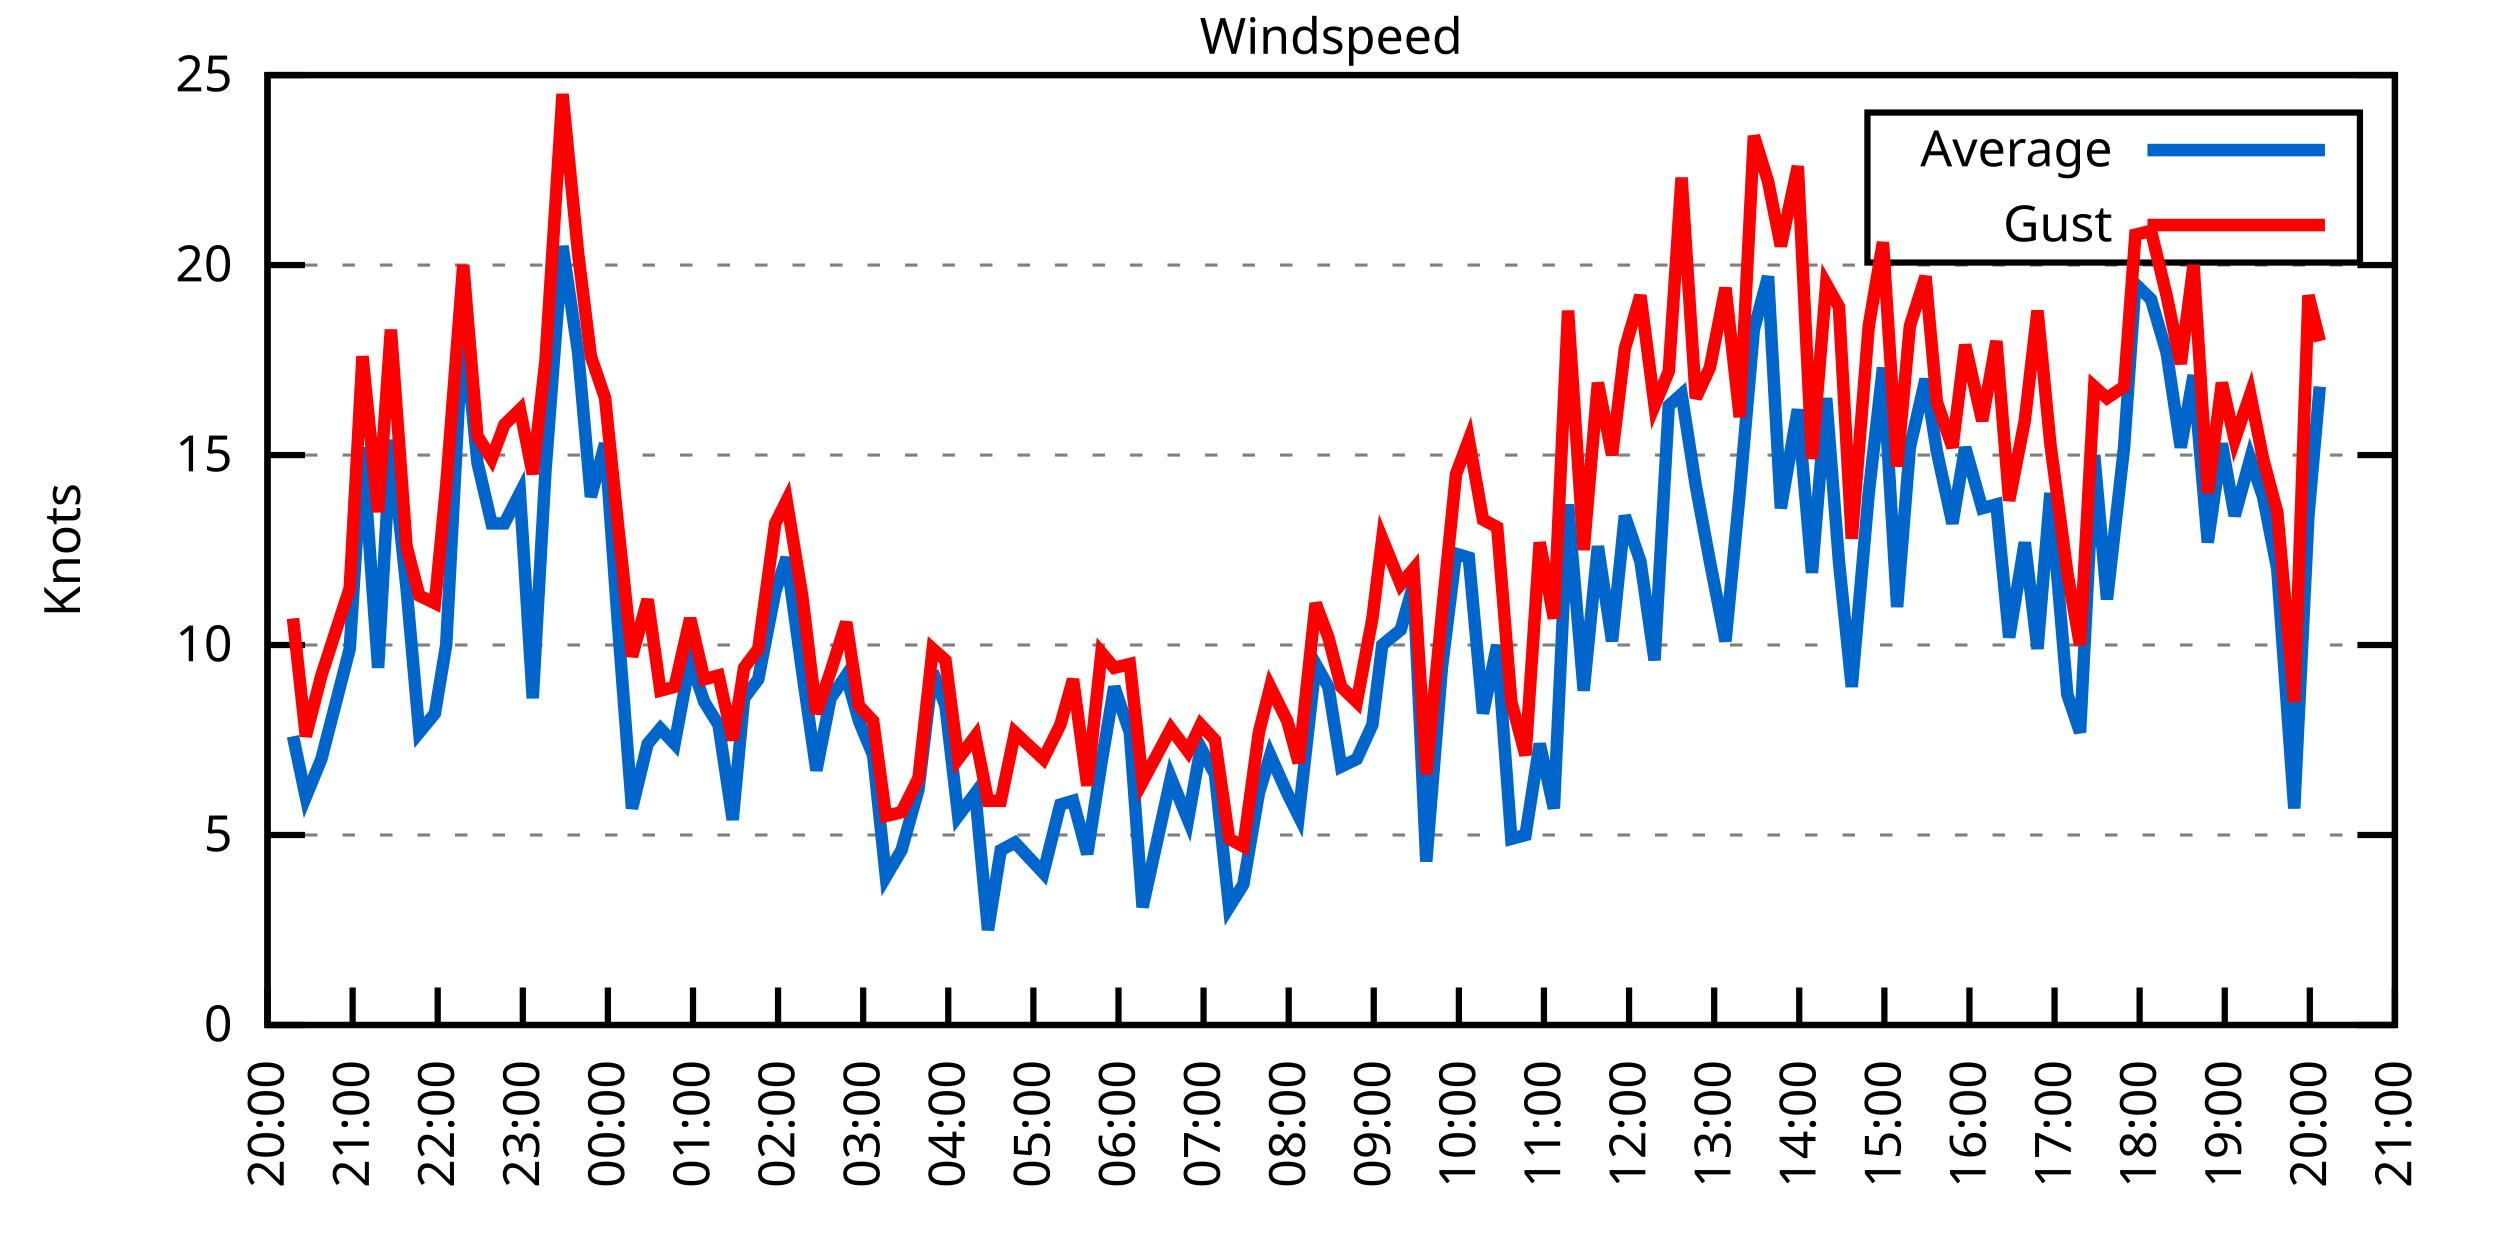
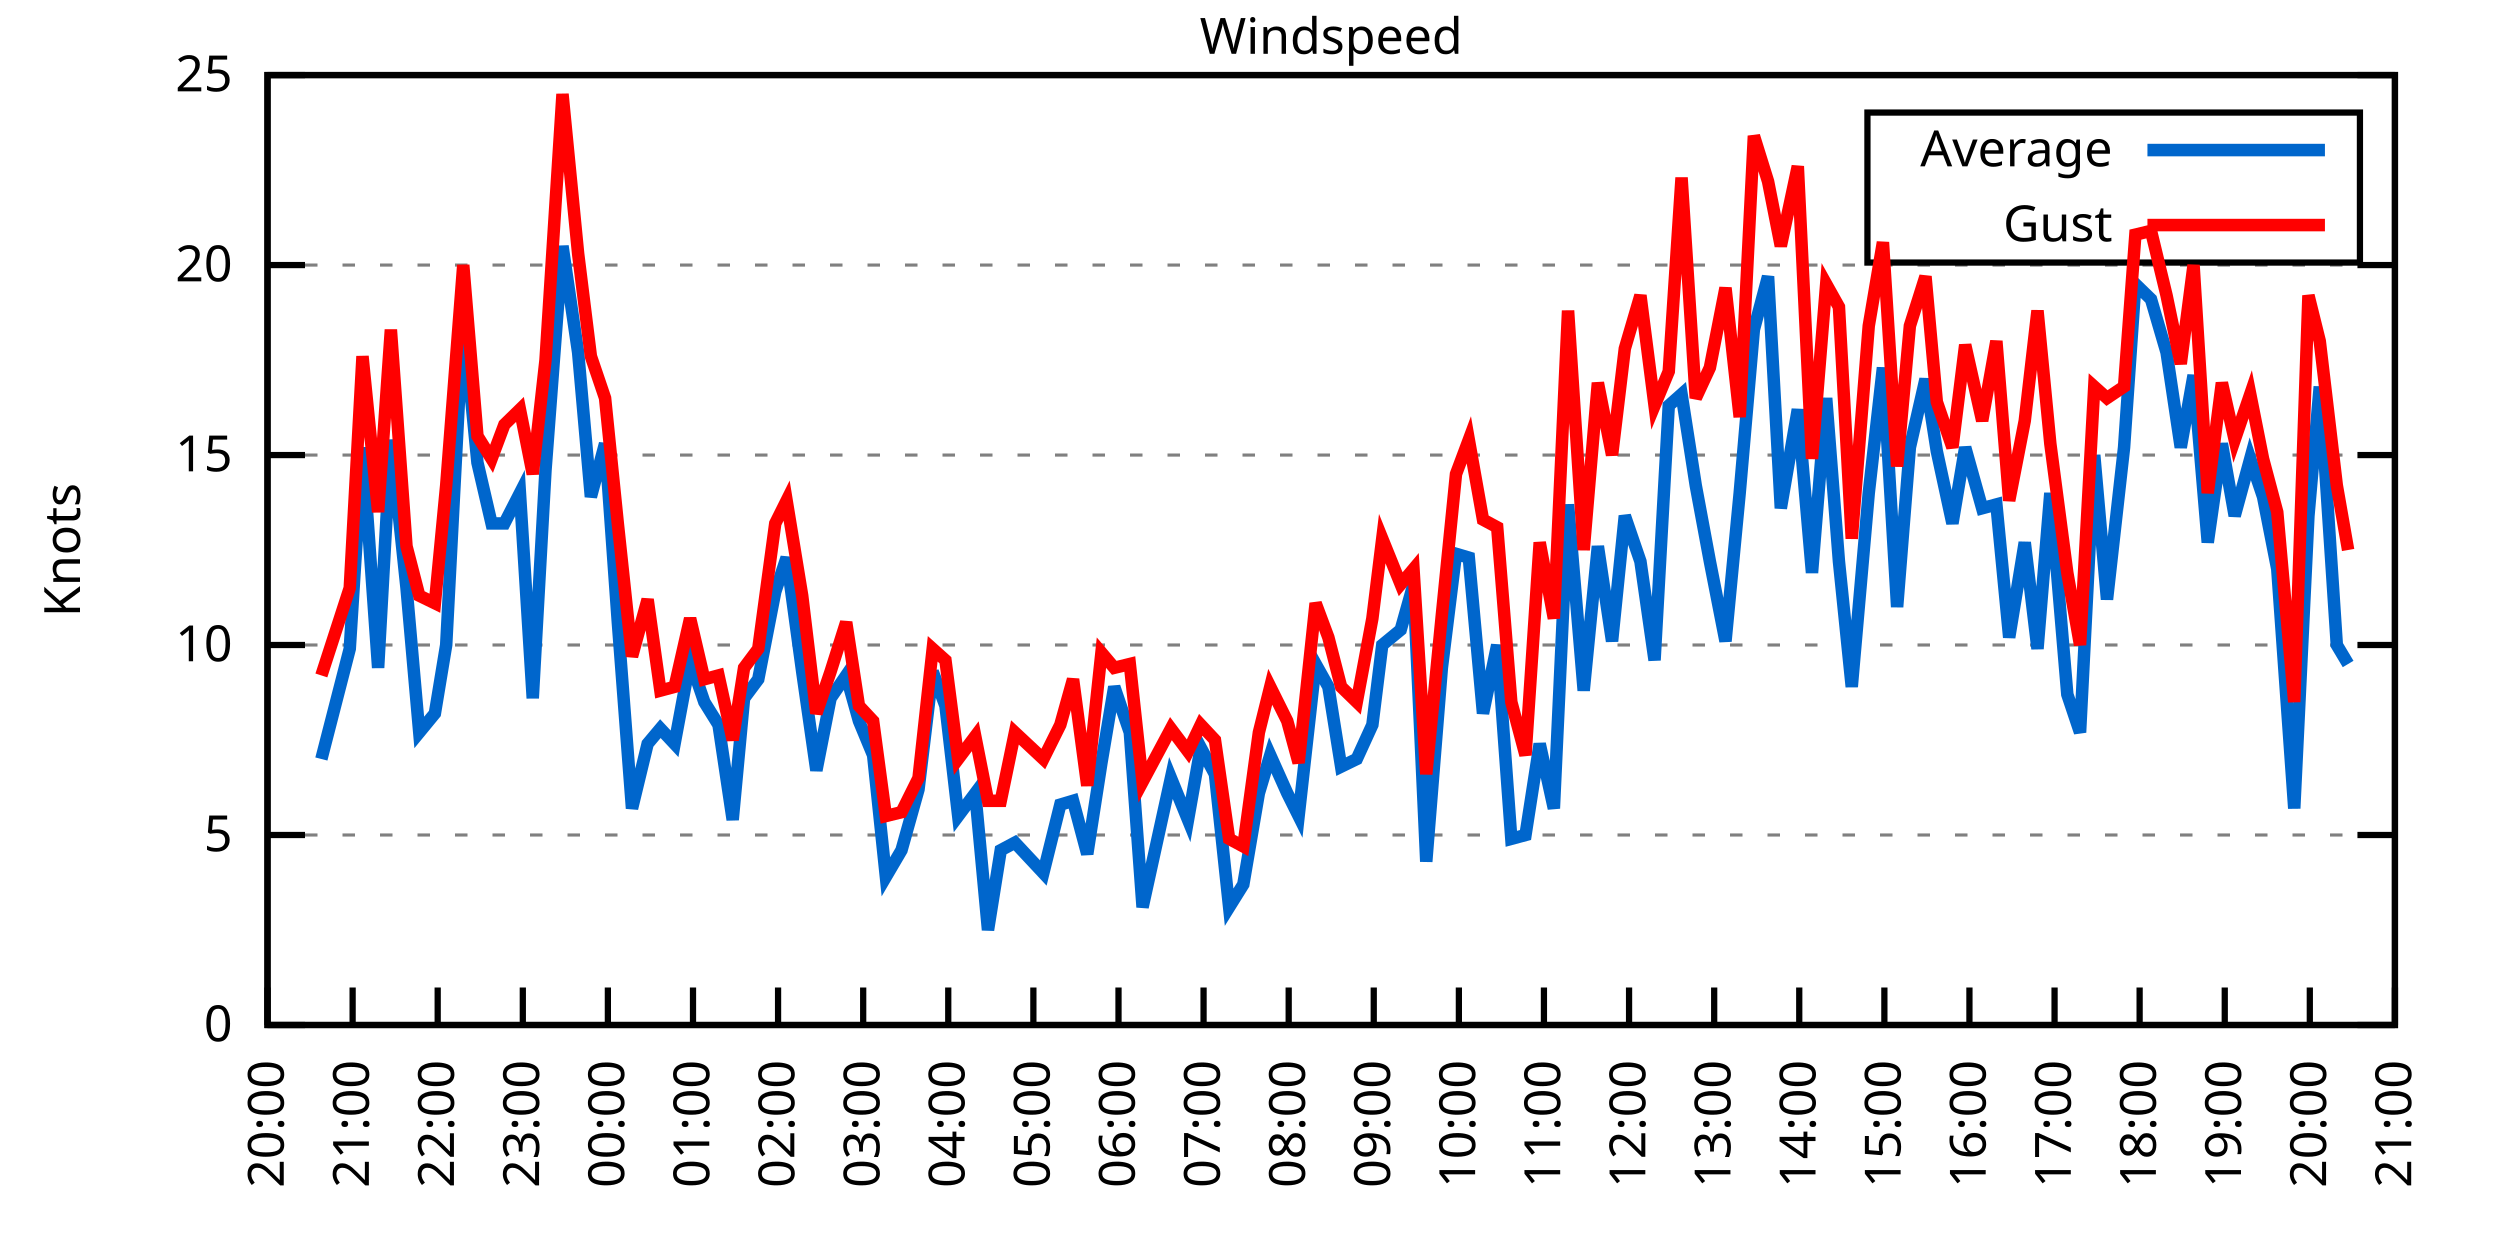
<svg xmlns="http://www.w3.org/2000/svg" xmlns:xlink="http://www.w3.org/1999/xlink" width="400" height="200" viewBox="0 0 400 200">
  <g id="gnuplot_canvas">
    <rect x="0" y="0" width="400" height="200" fill="none" />
    <defs>
      <circle id="gpDot" r="0.5" stroke-width="0.5" stroke="currentColor" />
      <path id="gpPt0" stroke-width="0.333" stroke="currentColor" d="M-1,0 h2 M0,-1 v2" />
      <path id="gpPt1" stroke-width="0.333" stroke="currentColor" d="M-1,-1 L1,1 M1,-1 L-1,1" />
      <path id="gpPt2" stroke-width="0.333" stroke="currentColor" d="M-1,0 L1,0 M0,-1 L0,1 M-1,-1 L1,1 M-1,1 L1,-1" />
      <rect id="gpPt3" stroke-width="0.333" stroke="currentColor" x="-1" y="-1" width="2" height="2" />
      <rect id="gpPt4" stroke-width="0.333" stroke="currentColor" fill="currentColor" x="-1" y="-1" width="2" height="2" />
      <circle id="gpPt5" stroke-width="0.333" stroke="currentColor" cx="0" cy="0" r="1" />
      <use xlink:href="#gpPt5" id="gpPt6" fill="currentColor" stroke="none" />
      <path id="gpPt7" stroke-width="0.333" stroke="currentColor" d="M0,-1.33 L-1.33,0.67 L1.33,0.67 z" />
      <use xlink:href="#gpPt7" id="gpPt8" fill="currentColor" stroke="none" />
      <use xlink:href="#gpPt7" id="gpPt9" stroke="currentColor" transform="rotate(180)" />
      <use xlink:href="#gpPt9" id="gpPt10" fill="currentColor" stroke="none" />
      <use xlink:href="#gpPt3" id="gpPt11" stroke="currentColor" transform="rotate(45)" />
      <use xlink:href="#gpPt11" id="gpPt12" fill="currentColor" stroke="none" />
      <path id="gpPt13" stroke-width="0.333" stroke="currentColor" d="M0,1.330 L1.265,0.411 L0.782,-1.067 L-0.782,-1.076 L-1.265,0.411 z" />
      <use xlink:href="#gpPt13" id="gpPt14" fill="currentColor" stroke="none" />
      <filter id="textbox" filterUnits="objectBoundingBox" x="0" y="0" height="1" width="1">
        <feFlood flood-color="white" flood-opacity="1" result="bgnd" />
        <feComposite in="SourceGraphic" in2="bgnd" operator="atop" />
      </filter>
      <filter id="greybox" filterUnits="objectBoundingBox" x="0" y="0" height="1" width="1">
        <feFlood flood-color="lightgrey" flood-opacity="1" result="grey" />
        <feComposite in="SourceGraphic" in2="grey" operator="atop" />
      </filter>
    </defs>
    <g fill="none" color="white" stroke="currentColor" stroke-width="1.00" stroke-linecap="butt" stroke-linejoin="miter">
</g>
    <g fill="none" color="black" stroke="currentColor" stroke-width="1.00" stroke-linecap="butt" stroke-linejoin="miter">
      <g stroke="none" shape-rendering="crispEdges">
        <polygon fill="rgb(255, 255, 255)" points="42.80,164.00 383.18,164.00 383.18,12.02 42.80,12.02 " />
      </g>
    </g>
    <g fill="none" color="black" stroke="currentColor" stroke-width="1.00" stroke-linecap="butt" stroke-linejoin="miter">
</g>
    <g fill="none" color="black" stroke="black" stroke-width="0.50" stroke-linecap="butt" stroke-linejoin="miter">
</g>
    <g fill="none" color="gray" stroke="currentColor" stroke-width="0.50" stroke-linecap="butt" stroke-linejoin="miter">
      <path stroke="gray" stroke-dasharray="2,4" class="gridline" d="M42.80,164.00 L383.19,164.00  " />
    </g>
    <g fill="none" color="gray" stroke="gray" stroke-width="1.00" stroke-linecap="butt" stroke-linejoin="miter">
</g>
    <g fill="none" color="black" stroke="currentColor" stroke-width="1.00" stroke-linecap="butt" stroke-linejoin="miter">
      <path stroke="black" d="M42.80,164.00 L48.80,164.00 M383.19,164.00 L377.19,164.00  " />
      <g transform="translate(37.20,166.60)" stroke="none" fill="black" font-family="Sans" font-size="8.00" text-anchor="end">
        <text>
          <tspan font-family="Sans"> 0</tspan>
        </text>
      </g>
    </g>
    <g fill="none" color="black" stroke="currentColor" stroke-width="1.00" stroke-linecap="butt" stroke-linejoin="miter">
</g>
    <g fill="none" color="black" stroke="black" stroke-width="0.50" stroke-linecap="butt" stroke-linejoin="miter">
</g>
    <g fill="none" color="gray" stroke="currentColor" stroke-width="0.50" stroke-linecap="butt" stroke-linejoin="miter">
      <path stroke="gray" stroke-dasharray="2,4" class="gridline" d="M42.80,133.60 L383.19,133.60  " />
    </g>
    <g fill="none" color="gray" stroke="gray" stroke-width="1.00" stroke-linecap="butt" stroke-linejoin="miter">
</g>
    <g fill="none" color="black" stroke="currentColor" stroke-width="1.00" stroke-linecap="butt" stroke-linejoin="miter">
      <path stroke="black" d="M42.80,133.60 L48.80,133.60 M383.19,133.60 L377.19,133.60  " />
      <g transform="translate(37.20,136.20)" stroke="none" fill="black" font-family="Sans" font-size="8.00" text-anchor="end">
        <text>
          <tspan font-family="Sans"> 5</tspan>
        </text>
      </g>
    </g>
    <g fill="none" color="black" stroke="currentColor" stroke-width="1.00" stroke-linecap="butt" stroke-linejoin="miter">
</g>
    <g fill="none" color="black" stroke="black" stroke-width="0.50" stroke-linecap="butt" stroke-linejoin="miter">
</g>
    <g fill="none" color="gray" stroke="currentColor" stroke-width="0.50" stroke-linecap="butt" stroke-linejoin="miter">
      <path stroke="gray" stroke-dasharray="2,4" class="gridline" d="M42.80,103.20 L383.19,103.20  " />
    </g>
    <g fill="none" color="gray" stroke="gray" stroke-width="1.00" stroke-linecap="butt" stroke-linejoin="miter">
</g>
    <g fill="none" color="black" stroke="currentColor" stroke-width="1.00" stroke-linecap="butt" stroke-linejoin="miter">
      <path stroke="black" d="M42.80,103.20 L48.80,103.20 M383.19,103.20 L377.19,103.20  " />
      <g transform="translate(37.20,105.80)" stroke="none" fill="black" font-family="Sans" font-size="8.00" text-anchor="end">
        <text>
          <tspan font-family="Sans"> 10</tspan>
        </text>
      </g>
    </g>
    <g fill="none" color="black" stroke="currentColor" stroke-width="1.00" stroke-linecap="butt" stroke-linejoin="miter">
</g>
    <g fill="none" color="black" stroke="black" stroke-width="0.50" stroke-linecap="butt" stroke-linejoin="miter">
</g>
    <g fill="none" color="gray" stroke="currentColor" stroke-width="0.50" stroke-linecap="butt" stroke-linejoin="miter">
      <path stroke="gray" stroke-dasharray="2,4" class="gridline" d="M42.80,72.81 L383.19,72.81  " />
    </g>
    <g fill="none" color="gray" stroke="gray" stroke-width="1.00" stroke-linecap="butt" stroke-linejoin="miter">
</g>
    <g fill="none" color="black" stroke="currentColor" stroke-width="1.00" stroke-linecap="butt" stroke-linejoin="miter">
      <path stroke="black" d="M42.80,72.81 L48.80,72.81 M383.19,72.81 L377.19,72.81  " />
      <g transform="translate(37.20,75.41)" stroke="none" fill="black" font-family="Sans" font-size="8.00" text-anchor="end">
        <text>
          <tspan font-family="Sans"> 15</tspan>
        </text>
      </g>
    </g>
    <g fill="none" color="black" stroke="currentColor" stroke-width="1.00" stroke-linecap="butt" stroke-linejoin="miter">
</g>
    <g fill="none" color="black" stroke="black" stroke-width="0.50" stroke-linecap="butt" stroke-linejoin="miter">
</g>
    <g fill="none" color="gray" stroke="currentColor" stroke-width="0.50" stroke-linecap="butt" stroke-linejoin="miter">
      <path stroke="gray" stroke-dasharray="2,4" class="gridline" d="M42.80,42.41 L383.19,42.41  " />
    </g>
    <g fill="none" color="gray" stroke="gray" stroke-width="1.00" stroke-linecap="butt" stroke-linejoin="miter">
</g>
    <g fill="none" color="black" stroke="currentColor" stroke-width="1.00" stroke-linecap="butt" stroke-linejoin="miter">
      <path stroke="black" d="M42.80,42.41 L48.80,42.41 M383.19,42.41 L377.19,42.41  " />
      <g transform="translate(37.20,45.01)" stroke="none" fill="black" font-family="Sans" font-size="8.00" text-anchor="end">
        <text>
          <tspan font-family="Sans"> 20</tspan>
        </text>
      </g>
    </g>
    <g fill="none" color="black" stroke="currentColor" stroke-width="1.00" stroke-linecap="butt" stroke-linejoin="miter">
</g>
    <g fill="none" color="black" stroke="black" stroke-width="0.50" stroke-linecap="butt" stroke-linejoin="miter">
</g>
    <g fill="none" color="gray" stroke="currentColor" stroke-width="0.50" stroke-linecap="butt" stroke-linejoin="miter">
      <path stroke="gray" stroke-dasharray="2,4" class="gridline" d="M42.80,12.01 L383.19,12.01  " />
    </g>
    <g fill="none" color="gray" stroke="gray" stroke-width="1.00" stroke-linecap="butt" stroke-linejoin="miter">
</g>
    <g fill="none" color="black" stroke="currentColor" stroke-width="1.00" stroke-linecap="butt" stroke-linejoin="miter">
      <path stroke="black" d="M42.80,12.01 L48.80,12.01 M383.19,12.01 L377.19,12.01  " />
      <g transform="translate(37.20,14.61)" stroke="none" fill="black" font-family="Sans" font-size="8.00" text-anchor="end">
        <text>
          <tspan font-family="Sans"> 25</tspan>
        </text>
      </g>
    </g>
    <g fill="none" color="black" stroke="currentColor" stroke-width="1.00" stroke-linecap="butt" stroke-linejoin="miter">
      <path stroke="black" d="M42.80,164.00 L42.80,158.00  " />
      <g transform="translate(45.40,169.60) rotate(270.00)" stroke="none" fill="black" font-family="Sans" font-size="8.00" text-anchor="end">
        <text>
          <tspan font-family="Sans">20:00</tspan>
        </text>
      </g>
    </g>
    <g fill="none" color="black" stroke="currentColor" stroke-width="1.00" stroke-linecap="butt" stroke-linejoin="miter">
      <path stroke="black" d="M56.42,164.00 L56.42,158.00  " />
      <g transform="translate(59.02,169.60) rotate(270.00)" stroke="none" fill="black" font-family="Sans" font-size="8.00" text-anchor="end">
        <text>
          <tspan font-family="Sans">21:00</tspan>
        </text>
      </g>
    </g>
    <g fill="none" color="black" stroke="currentColor" stroke-width="1.00" stroke-linecap="butt" stroke-linejoin="miter">
      <path stroke="black" d="M70.03,164.00 L70.03,158.00  " />
      <g transform="translate(72.63,169.60) rotate(270.00)" stroke="none" fill="black" font-family="Sans" font-size="8.00" text-anchor="end">
        <text>
          <tspan font-family="Sans">22:00</tspan>
        </text>
      </g>
    </g>
    <g fill="none" color="black" stroke="currentColor" stroke-width="1.00" stroke-linecap="butt" stroke-linejoin="miter">
      <path stroke="black" d="M83.65,164.00 L83.65,158.00  " />
      <g transform="translate(86.25,169.60) rotate(270.00)" stroke="none" fill="black" font-family="Sans" font-size="8.00" text-anchor="end">
        <text>
          <tspan font-family="Sans">23:00</tspan>
        </text>
      </g>
    </g>
    <g fill="none" color="black" stroke="currentColor" stroke-width="1.00" stroke-linecap="butt" stroke-linejoin="miter">
      <path stroke="black" d="M97.26,164.00 L97.26,158.00  " />
      <g transform="translate(99.86,169.60) rotate(270.00)" stroke="none" fill="black" font-family="Sans" font-size="8.00" text-anchor="end">
        <text>
          <tspan font-family="Sans">00:00</tspan>
        </text>
      </g>
    </g>
    <g fill="none" color="black" stroke="currentColor" stroke-width="1.00" stroke-linecap="butt" stroke-linejoin="miter">
      <path stroke="black" d="M110.88,164.00 L110.88,158.00  " />
      <g transform="translate(113.48,169.60) rotate(270.00)" stroke="none" fill="black" font-family="Sans" font-size="8.00" text-anchor="end">
        <text>
          <tspan font-family="Sans">01:00</tspan>
        </text>
      </g>
    </g>
    <g fill="none" color="black" stroke="currentColor" stroke-width="1.00" stroke-linecap="butt" stroke-linejoin="miter">
      <path stroke="black" d="M124.49,164.00 L124.49,158.00  " />
      <g transform="translate(127.09,169.60) rotate(270.00)" stroke="none" fill="black" font-family="Sans" font-size="8.00" text-anchor="end">
        <text>
          <tspan font-family="Sans">02:00</tspan>
        </text>
      </g>
    </g>
    <g fill="none" color="black" stroke="currentColor" stroke-width="1.00" stroke-linecap="butt" stroke-linejoin="miter">
      <path stroke="black" d="M138.11,164.00 L138.11,158.00  " />
      <g transform="translate(140.71,169.60) rotate(270.00)" stroke="none" fill="black" font-family="Sans" font-size="8.00" text-anchor="end">
        <text>
          <tspan font-family="Sans">03:00</tspan>
        </text>
      </g>
    </g>
    <g fill="none" color="black" stroke="currentColor" stroke-width="1.00" stroke-linecap="butt" stroke-linejoin="miter">
      <path stroke="black" d="M151.72,164.00 L151.72,158.00  " />
      <g transform="translate(154.32,169.60) rotate(270.00)" stroke="none" fill="black" font-family="Sans" font-size="8.00" text-anchor="end">
        <text>
          <tspan font-family="Sans">04:00</tspan>
        </text>
      </g>
    </g>
    <g fill="none" color="black" stroke="currentColor" stroke-width="1.00" stroke-linecap="butt" stroke-linejoin="miter">
      <path stroke="black" d="M165.34,164.00 L165.34,158.00  " />
      <g transform="translate(167.94,169.60) rotate(270.00)" stroke="none" fill="black" font-family="Sans" font-size="8.00" text-anchor="end">
        <text>
          <tspan font-family="Sans">05:00</tspan>
        </text>
      </g>
    </g>
    <g fill="none" color="black" stroke="currentColor" stroke-width="1.00" stroke-linecap="butt" stroke-linejoin="miter">
      <path stroke="black" d="M178.96,164.00 L178.96,158.00  " />
      <g transform="translate(181.56,169.60) rotate(270.00)" stroke="none" fill="black" font-family="Sans" font-size="8.00" text-anchor="end">
        <text>
          <tspan font-family="Sans">06:00</tspan>
        </text>
      </g>
    </g>
    <g fill="none" color="black" stroke="currentColor" stroke-width="1.00" stroke-linecap="butt" stroke-linejoin="miter">
      <path stroke="black" d="M192.57,164.00 L192.57,158.00  " />
      <g transform="translate(195.17,169.60) rotate(270.00)" stroke="none" fill="black" font-family="Sans" font-size="8.00" text-anchor="end">
        <text>
          <tspan font-family="Sans">07:00</tspan>
        </text>
      </g>
    </g>
    <g fill="none" color="black" stroke="currentColor" stroke-width="1.00" stroke-linecap="butt" stroke-linejoin="miter">
      <path stroke="black" d="M206.19,164.00 L206.19,158.00  " />
      <g transform="translate(208.79,169.60) rotate(270.00)" stroke="none" fill="black" font-family="Sans" font-size="8.00" text-anchor="end">
        <text>
          <tspan font-family="Sans">08:00</tspan>
        </text>
      </g>
    </g>
    <g fill="none" color="black" stroke="currentColor" stroke-width="1.00" stroke-linecap="butt" stroke-linejoin="miter">
      <path stroke="black" d="M219.80,164.00 L219.80,158.00  " />
      <g transform="translate(222.40,169.60) rotate(270.00)" stroke="none" fill="black" font-family="Sans" font-size="8.00" text-anchor="end">
        <text>
          <tspan font-family="Sans">09:00</tspan>
        </text>
      </g>
    </g>
    <g fill="none" color="black" stroke="currentColor" stroke-width="1.00" stroke-linecap="butt" stroke-linejoin="miter">
      <path stroke="black" d="M233.42,164.00 L233.42,158.00  " />
      <g transform="translate(236.02,169.60) rotate(270.00)" stroke="none" fill="black" font-family="Sans" font-size="8.00" text-anchor="end">
        <text>
          <tspan font-family="Sans">10:00</tspan>
        </text>
      </g>
    </g>
    <g fill="none" color="black" stroke="currentColor" stroke-width="1.00" stroke-linecap="butt" stroke-linejoin="miter">
      <path stroke="black" d="M247.03,164.00 L247.03,158.00  " />
      <g transform="translate(249.63,169.60) rotate(270.00)" stroke="none" fill="black" font-family="Sans" font-size="8.00" text-anchor="end">
        <text>
          <tspan font-family="Sans">11:00</tspan>
        </text>
      </g>
    </g>
    <g fill="none" color="black" stroke="currentColor" stroke-width="1.00" stroke-linecap="butt" stroke-linejoin="miter">
      <path stroke="black" d="M260.65,164.00 L260.65,158.00  " />
      <g transform="translate(263.25,169.60) rotate(270.00)" stroke="none" fill="black" font-family="Sans" font-size="8.00" text-anchor="end">
        <text>
          <tspan font-family="Sans">12:00</tspan>
        </text>
      </g>
    </g>
    <g fill="none" color="black" stroke="currentColor" stroke-width="1.00" stroke-linecap="butt" stroke-linejoin="miter">
      <path stroke="black" d="M274.27,164.00 L274.27,158.00  " />
      <g transform="translate(276.87,169.60) rotate(270.00)" stroke="none" fill="black" font-family="Sans" font-size="8.00" text-anchor="end">
        <text>
          <tspan font-family="Sans">13:00</tspan>
        </text>
      </g>
    </g>
    <g fill="none" color="black" stroke="currentColor" stroke-width="1.00" stroke-linecap="butt" stroke-linejoin="miter">
      <path stroke="black" d="M287.88,164.00 L287.88,158.00  " />
      <g transform="translate(290.48,169.60) rotate(270.00)" stroke="none" fill="black" font-family="Sans" font-size="8.00" text-anchor="end">
        <text>
          <tspan font-family="Sans">14:00</tspan>
        </text>
      </g>
    </g>
    <g fill="none" color="black" stroke="currentColor" stroke-width="1.00" stroke-linecap="butt" stroke-linejoin="miter">
      <path stroke="black" d="M301.50,164.00 L301.50,158.00  " />
      <g transform="translate(304.10,169.60) rotate(270.00)" stroke="none" fill="black" font-family="Sans" font-size="8.00" text-anchor="end">
        <text>
          <tspan font-family="Sans">15:00</tspan>
        </text>
      </g>
    </g>
    <g fill="none" color="black" stroke="currentColor" stroke-width="1.00" stroke-linecap="butt" stroke-linejoin="miter">
      <path stroke="black" d="M315.11,164.00 L315.11,158.00  " />
      <g transform="translate(317.71,169.60) rotate(270.00)" stroke="none" fill="black" font-family="Sans" font-size="8.00" text-anchor="end">
        <text>
          <tspan font-family="Sans">16:00</tspan>
        </text>
      </g>
    </g>
    <g fill="none" color="black" stroke="currentColor" stroke-width="1.00" stroke-linecap="butt" stroke-linejoin="miter">
      <path stroke="black" d="M328.73,164.00 L328.73,158.00  " />
      <g transform="translate(331.33,169.60) rotate(270.00)" stroke="none" fill="black" font-family="Sans" font-size="8.00" text-anchor="end">
        <text>
          <tspan font-family="Sans">17:00</tspan>
        </text>
      </g>
    </g>
    <g fill="none" color="black" stroke="currentColor" stroke-width="1.00" stroke-linecap="butt" stroke-linejoin="miter">
      <path stroke="black" d="M342.34,164.00 L342.34,158.00  " />
      <g transform="translate(344.94,169.60) rotate(270.00)" stroke="none" fill="black" font-family="Sans" font-size="8.00" text-anchor="end">
        <text>
          <tspan font-family="Sans">18:00</tspan>
        </text>
      </g>
    </g>
    <g fill="none" color="black" stroke="currentColor" stroke-width="1.00" stroke-linecap="butt" stroke-linejoin="miter">
      <path stroke="black" d="M355.96,164.00 L355.96,158.00  " />
      <g transform="translate(358.56,169.60) rotate(270.00)" stroke="none" fill="black" font-family="Sans" font-size="8.00" text-anchor="end">
        <text>
          <tspan font-family="Sans">19:00</tspan>
        </text>
      </g>
    </g>
    <g fill="none" color="black" stroke="currentColor" stroke-width="1.00" stroke-linecap="butt" stroke-linejoin="miter">
      <path stroke="black" d="M369.57,164.00 L369.57,158.00  " />
      <g transform="translate(372.17,169.60) rotate(270.00)" stroke="none" fill="black" font-family="Sans" font-size="8.00" text-anchor="end">
        <text>
          <tspan font-family="Sans">20:00</tspan>
        </text>
      </g>
    </g>
    <g fill="none" color="black" stroke="currentColor" stroke-width="1.00" stroke-linecap="butt" stroke-linejoin="miter">
      <path stroke="black" d="M383.19,164.00 L383.19,158.00  " />
      <g transform="translate(385.79,169.60) rotate(270.00)" stroke="none" fill="black" font-family="Sans" font-size="8.00" text-anchor="end">
        <text>
          <tspan font-family="Sans">21:00</tspan>
        </text>
      </g>
    </g>
    <g fill="none" color="black" stroke="currentColor" stroke-width="1.00" stroke-linecap="butt" stroke-linejoin="miter">
</g>
    <g fill="none" color="black" stroke="currentColor" stroke-width="1.00" stroke-linecap="butt" stroke-linejoin="miter">
      <path stroke="black" d="M42.80,12.01 L42.80,164.00 L383.19,164.00 L383.19,12.01 L42.80,12.01 Z  " />
    </g>
    <g fill="none" color="black" stroke="currentColor" stroke-width="1.00" stroke-linecap="butt" stroke-linejoin="miter">
</g>
    <g fill="none" color="black" stroke="currentColor" stroke-width="1.00" stroke-linecap="butt" stroke-linejoin="miter">
      <path stroke="black" d="M298.79,42.01 L298.79,18.01 L377.59,18.01 L377.59,42.01 L298.79,42.01 Z  " />
    </g>
    <g id="Windspeed_plot_1">
      <g fill="none" color="white" stroke="black" stroke-width="2.00" stroke-linecap="butt" stroke-linejoin="miter">
</g>
      <g fill="none" color="black" stroke="currentColor" stroke-width="2.00" stroke-linecap="butt" stroke-linejoin="miter">
        <g transform="translate(337.99,26.61)" stroke="none" fill="black" font-family="Sans" font-size="8.00" text-anchor="end">
          <text>
            <tspan font-family="Sans">Average</tspan>
          </text>
        </g>
      </g>
      <g fill="none" color="black" stroke="currentColor" stroke-width="2.00" stroke-linecap="butt" stroke-linejoin="miter">
-         <path stroke="rgb(  0, 102, 204)" d="M343.59,24.01 L371.99,24.01 M46.88,117.80 L48.93,127.52 L51.42,121.44 L55.96,103.81 L58.00,71.59 L60.50,106.85   L62.54,70.37 L65.04,94.08 L67.08,117.19 L69.58,114.15 L71.39,103.20 L74.12,50.92 L76.39,74.02 L78.65,83.75   L80.70,83.75 L83.19,78.89 L85.24,111.72 L87.28,75.24 L90.00,39.37 L92.50,56.39 L94.54,79.49 L96.81,70.98   L98.85,99.56 L101.12,129.35 L103.62,119.01 L105.66,116.58 L107.93,119.01 L110.42,105.64 L112.69,112.32 L114.96,115.97   L117.23,131.17 L119.05,111.72 L121.32,108.68 L124.04,94.69 L125.86,89.22 L128.35,107.46 L130.62,123.27 L132.89,111.72   L135.39,108.07 L137.43,115.36 L139.70,120.83 L141.74,140.29 L144.24,136.03 L146.96,126.31 L149.23,107.46 L151.27,112.93   L153.31,130.56 L156.04,126.91 L158.08,148.80 L160.12,136.03 L162.39,134.82 L166.93,139.68 L169.65,128.74 L171.69,128.13   L173.96,136.64 L176.23,122.05 L178.28,109.89 L180.77,117.19 L182.81,145.15 L187.35,124.48 L190.08,131.17 L192.12,119.62   L194.39,123.87 L196.66,145.15 L198.93,141.51 L201.42,126.91 L203.24,120.83 L205.96,126.91 L207.78,130.56 L210.50,106.24   L212.54,109.89 L214.58,122.66 L217.08,121.44 L219.58,115.97 L221.16,103.20 L224.11,100.77 L226.16,93.48 L228.20,137.86   L230.70,106.85 L232.96,88.61 L235.01,89.22 L237.28,114.15 L239.55,103.20 L241.81,134.21 L244.08,133.60 L246.35,119.01   L248.62,129.35 L250.89,80.71 L253.39,110.50 L255.66,87.40 L257.93,102.60 L259.97,82.53 L262.47,89.83 L264.73,105.64   L267.00,64.90 L269.05,63.08 L271.32,77.67 L273.58,89.83 L276.08,102.60 L278.35,78.89 L280.62,52.74 L282.89,44.23   L284.93,81.32 L287.65,65.51 L289.92,91.65 L292.19,63.69 L294.23,89.83 L296.28,109.89 L299.00,78.89 L301.27,58.82   L303.54,97.12 L305.58,71.59 L308.08,60.65 L309.89,72.20 L312.39,83.75 L314.43,71.59 L317.15,81.32 L319.42,80.71   L321.47,101.99 L323.96,86.79 L326.00,103.81 L328.05,78.89 L330.77,111.11 L332.81,117.19 L335.08,72.81 L337.12,95.91   L339.85,71.59 L341.66,45.45 L344.16,47.88 L346.65,56.39 L348.92,71.59 L350.97,60.04 L353.24,86.79 L355.50,70.98   L357.55,82.53 L360.04,73.41 L362.09,79.49 L364.36,91.04 L367.08,129.35 L369.35,82.53 L371.16,61.86  " />
+         <path stroke="rgb(  0, 102, 204)" d="M343.59,24.01 L371.99,24.01 M51.42,121.44 L55.96,103.81 L58.00,71.59 L60.50,106.85 L62.54,70.37 L65.04,94.08   L67.08,117.19 L69.58,114.15 L71.39,103.20 L74.12,50.92 L76.39,74.02 L78.65,83.75 L80.70,83.75 L83.19,78.89   L85.24,111.72 L87.28,75.24 L90.00,39.37 L92.50,56.39 L94.54,79.49 L96.81,70.98 L98.85,99.56 L101.12,129.35   L103.62,119.01 L105.66,116.58 L107.93,119.01 L110.42,105.64 L112.69,112.32 L114.96,115.97 L117.23,131.17 L119.05,111.72   L121.32,108.68 L124.04,94.69 L125.86,89.22 L128.35,107.46 L130.62,123.27 L132.89,111.72 L135.39,108.07 L137.43,115.36   L139.70,120.83 L141.74,140.29 L144.24,136.03 L146.96,126.31 L149.23,107.46 L151.27,112.93 L153.31,130.56 L156.04,126.91   L158.08,148.80 L160.12,136.03 L162.39,134.82 L166.93,139.68 L169.65,128.74 L171.69,128.13 L173.96,136.64 L176.23,122.05   L178.28,109.89 L180.77,117.19 L182.81,145.15 L187.35,124.48 L190.08,131.17 L192.12,119.62 L194.39,123.87 L196.66,145.15   L198.93,141.51 L201.42,126.91 L203.24,120.83 L205.96,126.91 L207.78,130.56 L210.50,106.24 L212.54,109.89 L214.58,122.66   L217.08,121.44 L219.58,115.97 L221.16,103.20 L224.11,100.77 L226.16,93.48 L228.20,137.86 L230.70,106.85 L232.96,88.61   L235.01,89.22 L237.28,114.15 L239.55,103.20 L241.81,134.21 L244.08,133.60 L246.35,119.01 L248.62,129.35 L250.89,80.71   L253.39,110.50 L255.66,87.40 L257.93,102.60 L259.97,82.53 L262.47,89.83 L264.73,105.64 L267.00,64.90 L269.05,63.08   L271.32,77.67 L273.58,89.83 L276.08,102.60 L278.35,78.89 L280.62,52.74 L282.89,44.23 L284.93,81.32 L287.65,65.51   L289.92,91.65 L292.19,63.69 L294.23,89.83 L296.28,109.89 L299.00,78.89 L301.27,58.82 L303.54,97.12 L305.58,71.59   L308.08,60.65 L309.89,72.20 L312.39,83.75 L314.43,71.59 L317.15,81.32 L319.42,80.71 L321.47,101.99 L323.96,86.79   L326.00,103.81 L328.05,78.89 L330.77,111.11 L332.81,117.19 L335.08,72.81 L337.12,95.91 L339.85,71.59 L341.66,45.45   L344.16,47.88 L346.65,56.39 L348.92,71.59 L350.97,60.04 L353.24,86.79 L355.50,70.98 L357.55,82.53 L360.04,73.41   L362.09,79.49 L364.36,91.04 L367.08,129.35 L369.35,82.53 L371.16,61.86 L373.89,103.20 L375.70,106.24  " />
      </g>
    </g>
    <g id="Windspeed_plot_2">
      <g fill="none" color="black" stroke="currentColor" stroke-width="2.00" stroke-linecap="butt" stroke-linejoin="miter">
        <g transform="translate(337.99,38.61)" stroke="none" fill="black" font-family="Sans" font-size="8.00" text-anchor="end">
          <text>
            <tspan font-family="Sans">Gust</tspan>
          </text>
        </g>
      </g>
      <g fill="none" color="black" stroke="currentColor" stroke-width="2.00" stroke-linecap="butt" stroke-linejoin="miter">
-         <path stroke="rgb(255,   0,   0)" d="M343.59,36.01 L371.99,36.01 M46.88,98.95 L48.93,117.80 L51.42,108.07 L55.96,94.08 L58.00,57.00 L60.50,81.93   L62.54,52.74 L65.04,87.40 L67.08,95.30 L69.58,96.52 L71.39,77.67 L74.12,42.41 L76.39,69.77 L78.65,73.41   L80.70,67.94 L83.19,65.51 L85.24,75.85 L87.28,57.61 L90.00,15.05 L92.50,40.58 L94.54,57.00 L96.81,63.69   L98.85,83.75 L101.12,105.03 L103.62,95.91 L105.66,110.50 L107.93,109.89 L110.42,98.95 L112.69,108.68 L114.96,108.07   L117.23,118.40 L119.05,106.85 L121.32,103.81 L124.04,83.75 L125.86,80.10 L128.35,95.30 L130.62,114.15 L132.89,107.46   L135.39,99.56 L137.43,112.93 L139.70,115.36 L141.74,130.56 L144.24,129.95 L146.96,124.48 L149.23,103.81 L151.27,105.64   L153.31,121.44 L156.04,117.80 L158.08,128.13 L160.12,128.13 L162.39,117.19 L166.93,121.44 L169.65,115.97 L171.69,108.68   L173.96,125.70 L176.23,104.42 L178.28,106.85 L180.77,106.24 L182.81,125.09 L187.35,116.58 L190.08,120.23 L192.12,115.97   L194.39,118.40 L196.66,134.21 L198.93,135.43 L201.42,117.19 L203.24,109.89 L205.96,115.36 L207.78,122.05 L210.50,96.52   L212.54,101.99 L214.58,109.89 L217.08,112.32 L219.58,98.95 L221.16,86.18 L224.11,93.48 L226.16,91.04 L228.20,123.87   L230.70,98.34 L232.96,75.85 L235.01,70.37 L237.28,83.14 L239.55,84.36 L241.81,112.32 L244.08,120.83 L246.35,86.79   L248.62,98.95 L250.89,49.70 L253.39,88.00 L255.66,61.25 L257.93,72.81 L259.97,55.78 L262.47,47.27 L264.73,64.90   L267.00,59.43 L269.05,28.42 L271.32,63.69 L273.58,58.82 L276.08,46.06 L278.35,66.73 L280.62,21.74 L282.89,29.03   L284.93,39.37 L287.65,26.60 L289.92,73.41 L292.19,45.45 L294.23,49.10 L296.28,86.18 L299.00,52.14 L301.27,38.76   L303.54,74.63 L305.58,52.14 L308.08,44.23 L309.89,64.29 L312.39,71.59 L314.43,55.18 L317.15,67.33 L319.42,54.57   L321.47,80.10 L323.96,67.33 L326.00,49.70 L328.05,70.98 L330.77,91.65 L332.81,103.20 L335.08,61.86 L337.12,63.69   L339.85,61.86 L341.66,37.54 L344.16,36.94 L346.65,47.27 L348.92,58.21 L350.97,42.41 L353.24,78.89 L355.50,61.25   L357.55,70.37 L360.04,63.08 L362.09,73.41 L364.36,81.93 L367.08,112.32 L369.35,47.27 L371.16,54.57  " />
+         <path stroke="rgb(255,   0,   0)" d="M343.59,36.01 L371.99,36.01 M51.42,108.07 L55.96,94.08 L58.00,57.00 L60.50,81.93 L62.54,52.74 L65.04,87.40   L67.08,95.30 L69.58,96.52 L71.39,77.67 L74.12,42.41 L76.39,69.77 L78.65,73.41 L80.70,67.94 L83.19,65.51   L85.24,75.85 L87.28,57.61 L90.00,15.05 L92.50,40.58 L94.54,57.00 L96.81,63.69 L98.85,83.75 L101.12,105.03   L103.62,95.91 L105.66,110.50 L107.93,109.89 L110.42,98.95 L112.69,108.68 L114.96,108.07 L117.23,118.40 L119.05,106.85   L121.32,103.81 L124.04,83.75 L125.86,80.10 L128.35,95.30 L130.62,114.15 L132.89,107.46 L135.39,99.56 L137.43,112.93   L139.70,115.36 L141.74,130.56 L144.24,129.95 L146.96,124.48 L149.23,103.81 L151.27,105.64 L153.31,121.44 L156.04,117.80   L158.08,128.13 L160.12,128.13 L162.39,117.19 L166.93,121.44 L169.65,115.97 L171.69,108.68 L173.96,125.70 L176.23,104.42   L178.28,106.85 L180.77,106.24 L182.81,125.09 L187.35,116.58 L190.08,120.23 L192.12,115.97 L194.39,118.40 L196.66,134.21   L198.93,135.43 L201.42,117.19 L203.24,109.89 L205.96,115.36 L207.78,122.05 L210.50,96.52 L212.54,101.99 L214.58,109.89   L217.08,112.32 L219.58,98.95 L221.16,86.18 L224.11,93.48 L226.16,91.04 L228.20,123.87 L230.70,98.34 L232.96,75.85   L235.01,70.37 L237.28,83.14 L239.55,84.36 L241.81,112.32 L244.08,120.83 L246.35,86.79 L248.62,98.95 L250.89,49.70   L253.39,88.00 L255.66,61.25 L257.93,72.81 L259.97,55.78 L262.47,47.27 L264.73,64.90 L267.00,59.43 L269.05,28.42   L271.32,63.69 L273.58,58.82 L276.08,46.06 L278.35,66.73 L280.62,21.74 L282.89,29.03 L284.93,39.37 L287.65,26.60   L289.92,73.41 L292.19,45.45 L294.23,49.10 L296.28,86.18 L299.00,52.14 L301.27,38.76 L303.54,74.63 L305.58,52.14   L308.08,44.23 L309.89,64.29 L312.39,71.59 L314.43,55.18 L317.15,67.33 L319.42,54.57 L321.47,80.10 L323.96,67.33   L326.00,49.70 L328.05,70.98 L330.77,91.65 L332.81,103.20 L335.08,61.86 L337.12,63.69 L339.85,61.86 L341.66,37.54   L344.16,36.94 L346.65,47.27 L348.92,58.21 L350.97,42.41 L353.24,78.89 L355.50,61.25 L357.55,70.37 L360.04,63.08   L362.09,73.41 L364.36,81.93 L367.08,112.32 L369.35,47.27 L371.16,54.57 L373.89,77.67 L375.70,88.00  " />
      </g>
    </g>
    <g fill="none" color="black" stroke="currentColor" stroke-width="2.00" stroke-linecap="butt" stroke-linejoin="miter">
</g>
    <g fill="none" color="black" stroke="black" stroke-width="1.00" stroke-linecap="butt" stroke-linejoin="miter">
</g>
    <g fill="none" color="black" stroke="currentColor" stroke-width="1.00" stroke-linecap="butt" stroke-linejoin="miter">
      <path stroke="black" d="M42.80,12.01 L42.80,164.00 L383.19,164.00 L383.19,12.01 L42.80,12.01 Z  " />
      <g transform="translate(12.80,88.01) rotate(270.00)" stroke="none" fill="black" font-family="Sans" font-size="8.00" text-anchor="middle">
        <text>
          <tspan font-family="Sans">Knots</tspan>
        </text>
      </g>
    </g>
    <g fill="none" color="black" stroke="currentColor" stroke-width="1.00" stroke-linecap="butt" stroke-linejoin="miter">
</g>
    <g fill="none" color="black" stroke="currentColor" stroke-width="1.00" stroke-linecap="butt" stroke-linejoin="miter">
      <g transform="translate(212.99,8.61)" stroke="none" fill="black" font-family="Sans" font-size="8.00" text-anchor="middle">
        <text>
          <tspan font-family="Sans">Windspeed</tspan>
        </text>
      </g>
    </g>
    <g fill="none" color="black" stroke="currentColor" stroke-width="1.00" stroke-linecap="butt" stroke-linejoin="miter">
</g>
  </g>
</svg>
